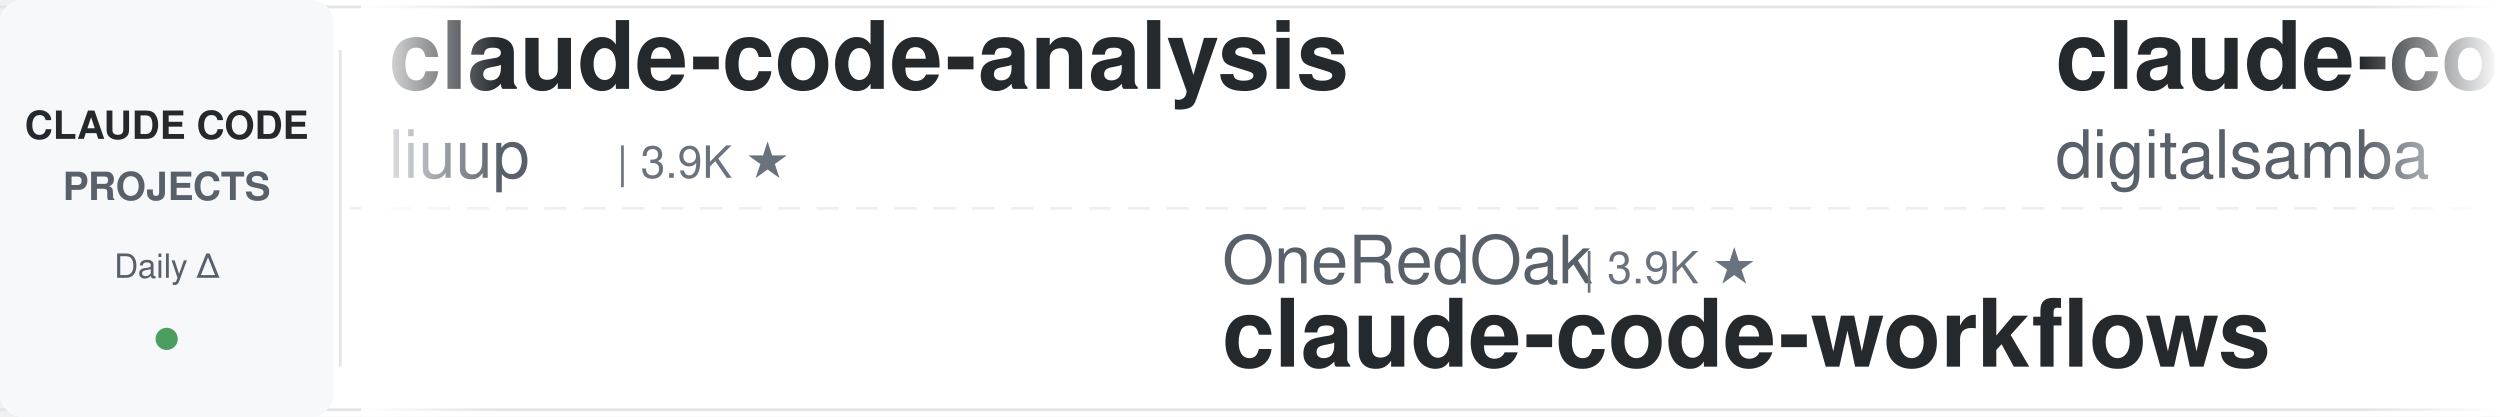
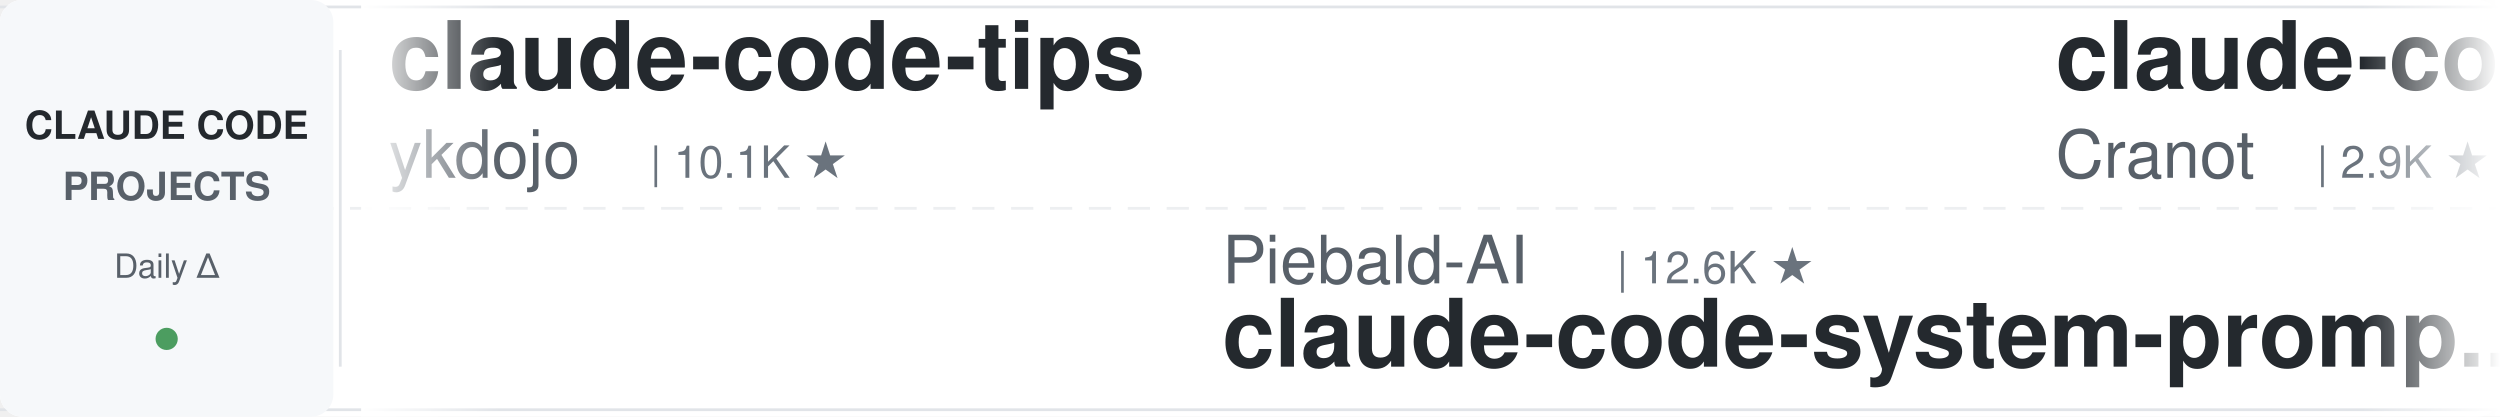
<svg xmlns="http://www.w3.org/2000/svg" width="900" height="150">
  <defs>
    <linearGradient id="leftFade" x1="0%" y1="0%" x2="100%" y2="0%">
      <stop offset="0%" style="stop-color:#ffffff;stop-opacity:1" />
      <stop offset="100%" style="stop-color:#ffffff;stop-opacity:0" />
    </linearGradient>
    <linearGradient id="rightFade" x1="0%" y1="0%" x2="100%" y2="0%">
      <stop offset="0%" style="stop-color:#ffffff;stop-opacity:0" />
      <stop offset="100%" style="stop-color:#ffffff;stop-opacity:1" />
    </linearGradient>
  </defs>
  <rect width="900" height="150" fill="#ffffff" rx="8" />
  <rect x="0" y="2" width="900" height="1" fill="#e1e4e8" />
  <rect x="0" y="147" width="900" height="1" fill="#e1e4e8" />
  <line x1="0" y1="75" x2="900" y2="75" stroke="#e1e4e8" stroke-width="1" stroke-dasharray="8 6" opacity="0.6" />
  <rect x="0" y="0" width="120" height="150" fill="#f6f8fa" rx="8" />
  <text x="60" y="50" font-family="-apple-system, BlinkMacSystemFont, 'Segoe UI', Helvetica, Arial, sans-serif" font-size="14" font-weight="600" fill="#24292e" text-anchor="middle">CLAUDE CODE</text>
  <text x="60" y="72" font-family="-apple-system, BlinkMacSystemFont, 'Segoe UI', Helvetica, Arial, sans-serif" font-size="14" font-weight="600" fill="#586069" text-anchor="middle">PROJECTS</text>
  <text x="60" y="100" font-family="-apple-system, BlinkMacSystemFont, 'Segoe UI', Helvetica, Arial, sans-serif" font-size="12" font-weight="500" fill="#586069" text-anchor="middle">Daily Δ</text>
  <circle cx="60" cy="122" r="4" fill="#22863a" opacity="0.8" />
  <rect x="122" y="18" width="1" height="114" fill="#e1e4e8" />
  <clipPath id="tickerClip">
    <rect x="130" y="0" width="770" height="150" />
  </clipPath>
  <g clip-path="url(#tickerClip)">
    <g id="tickerItems">
      <animateTransform attributeName="transform" attributeType="XML" type="translate" from="0 0" to="-3000 0" dur="54s" repeatCount="indefinite" />
      <g transform="translate(0, 0)">
-         <text x="140" y="32" font-family="-apple-system, BlinkMacSystemFont, 'Segoe UI', Helvetica, Arial, sans-serif" font-size="34" font-weight="600" fill="#24292e">claude-code-analysis</text>
-         <text x="140" y="64" font-family="-apple-system, BlinkMacSystemFont, 'Segoe UI', Helvetica, Arial, sans-serif" font-size="24" font-weight="400" fill="#586069">liuup</text>
-         <text x="222" y="64" font-family="-apple-system, BlinkMacSystemFont, 'Segoe UI', Helvetica, Arial, sans-serif" font-size="16" font-weight="500" fill="#6a737d">| 3.9K ★</text>
+         <text x="140" y="32" font-family="-apple-system, BlinkMacSystemFont, 'Segoe UI', Helvetica, Arial, sans-serif" font-size="34" font-weight="600" fill="#24292e">claude-code-tips</text>
+         <text x="140" y="64" font-family="-apple-system, BlinkMacSystemFont, 'Segoe UI', Helvetica, Arial, sans-serif" font-size="24" font-weight="400" fill="#586069">ykdojo</text>
+         <text x="234" y="64" font-family="-apple-system, BlinkMacSystemFont, 'Segoe UI', Helvetica, Arial, sans-serif" font-size="16" font-weight="500" fill="#6a737d">| 10.1K ★</text>
      </g>
      <g transform="translate(300, 0)">
-         <text x="140" y="102" font-family="-apple-system, BlinkMacSystemFont, 'Segoe UI', Helvetica, Arial, sans-serif" font-size="24" font-weight="400" fill="#586069">OneRedOak</text>
-         <text x="270" y="102" font-family="-apple-system, BlinkMacSystemFont, 'Segoe UI', Helvetica, Arial, sans-serif" font-size="16" font-weight="500" fill="#6a737d">| 3.9K ★</text>
-         <text x="140" y="132" font-family="-apple-system, BlinkMacSystemFont, 'Segoe UI', Helvetica, Arial, sans-serif" font-size="34" font-weight="600" fill="#24292e">claude-code-workflows</text>
+         <text x="140" y="102" font-family="-apple-system, BlinkMacSystemFont, 'Segoe UI', Helvetica, Arial, sans-serif" font-size="24" font-weight="400" fill="#586069">Piebald-AI</text>
+         <text x="282" y="102" font-family="-apple-system, BlinkMacSystemFont, 'Segoe UI', Helvetica, Arial, sans-serif" font-size="16" font-weight="500" fill="#6a737d">| 12.6K ★</text>
+         <text x="140" y="132" font-family="-apple-system, BlinkMacSystemFont, 'Segoe UI', Helvetica, Arial, sans-serif" font-size="34" font-weight="600" fill="#24292e">claude-code-system-promp...</text>
      </g>
      <g transform="translate(600, 0)">
-         <text x="140" y="32" font-family="-apple-system, BlinkMacSystemFont, 'Segoe UI', Helvetica, Arial, sans-serif" font-size="34" font-weight="600" fill="#24292e">claude-code-video-toolki...</text>
-         <text x="140" y="64" font-family="-apple-system, BlinkMacSystemFont, 'Segoe UI', Helvetica, Arial, sans-serif" font-size="24" font-weight="400" fill="#586069">digitalsamba</text>
-         <text x="306" y="64" font-family="-apple-system, BlinkMacSystemFont, 'Segoe UI', Helvetica, Arial, sans-serif" font-size="16" font-weight="500" fill="#6a737d">| 2.1K ★</text>
+         <text x="140" y="32" font-family="-apple-system, BlinkMacSystemFont, 'Segoe UI', Helvetica, Arial, sans-serif" font-size="34" font-weight="600" fill="#24292e">claude-code-guide</text>
+         <text x="140" y="64" font-family="-apple-system, BlinkMacSystemFont, 'Segoe UI', Helvetica, Arial, sans-serif" font-size="24" font-weight="400" fill="#586069">Cranot</text>
+         <text x="234" y="64" font-family="-apple-system, BlinkMacSystemFont, 'Segoe UI', Helvetica, Arial, sans-serif" font-size="16" font-weight="500" fill="#6a737d">| 2.9K ★</text>
      </g>
      <g transform="translate(900, 0)">
-         <text x="140" y="102" font-family="-apple-system, BlinkMacSystemFont, 'Segoe UI', Helvetica, Arial, sans-serif" font-size="24" font-weight="400" fill="#586069">Maciek-roboblog</text>
-         <text x="342" y="102" font-family="-apple-system, BlinkMacSystemFont, 'Segoe UI', Helvetica, Arial, sans-serif" font-size="16" font-weight="500" fill="#6a737d">| 8.7K ★</text>
-         <text x="140" y="132" font-family="-apple-system, BlinkMacSystemFont, 'Segoe UI', Helvetica, Arial, sans-serif" font-size="34" font-weight="600" fill="#24292e">Claude-Code-Usage-Monito...</text>
+         <text x="140" y="102" font-family="-apple-system, BlinkMacSystemFont, 'Segoe UI', Helvetica, Arial, sans-serif" font-size="24" font-weight="400" fill="#586069">anthropics</text>
+         <text x="282" y="102" font-family="-apple-system, BlinkMacSystemFont, 'Segoe UI', Helvetica, Arial, sans-serif" font-size="16" font-weight="500" fill="#6a737d">| 976 ★</text>
+         <text x="140" y="132" font-family="-apple-system, BlinkMacSystemFont, 'Segoe UI', Helvetica, Arial, sans-serif" font-size="34" font-weight="600" fill="#24292e">claude-code-base-action</text>
      </g>
      <g transform="translate(1200, 0)">
-         <text x="140" y="32" font-family="-apple-system, BlinkMacSystemFont, 'Segoe UI', Helvetica, Arial, sans-serif" font-size="34" font-weight="600" fill="#24292e">edmunds-claude-code</text>
-         <text x="140" y="64" font-family="-apple-system, BlinkMacSystemFont, 'Segoe UI', Helvetica, Arial, sans-serif" font-size="24" font-weight="400" fill="#586069">edmund-io</text>
-         <text x="270" y="64" font-family="-apple-system, BlinkMacSystemFont, 'Segoe UI', Helvetica, Arial, sans-serif" font-size="16" font-weight="500" fill="#6a737d">| 1.5K ★</text>
+         <text x="140" y="32" font-family="-apple-system, BlinkMacSystemFont, 'Segoe UI', Helvetica, Arial, sans-serif" font-size="34" font-weight="600" fill="#24292e">claude-code-local</text>
+         <text x="140" y="64" font-family="-apple-system, BlinkMacSystemFont, 'Segoe UI', Helvetica, Arial, sans-serif" font-size="24" font-weight="400" fill="#586069">nicedreamzapp</text>
+         <text x="318" y="64" font-family="-apple-system, BlinkMacSystemFont, 'Segoe UI', Helvetica, Arial, sans-serif" font-size="16" font-weight="500" fill="#6a737d">| 3.3K ★</text>
      </g>
      <g transform="translate(1500, 0)">
-         <text x="140" y="102" font-family="-apple-system, BlinkMacSystemFont, 'Segoe UI', Helvetica, Arial, sans-serif" font-size="24" font-weight="400" fill="#586069">JrCx7scC</text>
-         <text x="258" y="102" font-family="-apple-system, BlinkMacSystemFont, 'Segoe UI', Helvetica, Arial, sans-serif" font-size="16" font-weight="500" fill="#6a737d">| 376 ★</text>
-         <text x="140" y="132" font-family="-apple-system, BlinkMacSystemFont, 'Segoe UI', Helvetica, Arial, sans-serif" font-size="34" font-weight="600" fill="#24292e">claude-code-source</text>
+         <text x="140" y="102" font-family="-apple-system, BlinkMacSystemFont, 'Segoe UI', Helvetica, Arial, sans-serif" font-size="24" font-weight="400" fill="#586069">anthropics</text>
+         <text x="282" y="102" font-family="-apple-system, BlinkMacSystemFont, 'Segoe UI', Helvetica, Arial, sans-serif" font-size="16" font-weight="500" fill="#6a737d">| 175.6K ★</text>
+         <text x="140" y="132" font-family="-apple-system, BlinkMacSystemFont, 'Segoe UI', Helvetica, Arial, sans-serif" font-size="34" font-weight="600" fill="#24292e">skills</text>
      </g>
      <g transform="translate(1800, 0)">
-         <text x="140" y="32" font-family="-apple-system, BlinkMacSystemFont, 'Segoe UI', Helvetica, Arial, sans-serif" font-size="34" font-weight="600" fill="#24292e">awesome-claude-code</text>
-         <text x="140" y="64" font-family="-apple-system, BlinkMacSystemFont, 'Segoe UI', Helvetica, Arial, sans-serif" font-size="24" font-weight="400" fill="#586069">jqueryscript</text>
-         <text x="306" y="64" font-family="-apple-system, BlinkMacSystemFont, 'Segoe UI', Helvetica, Arial, sans-serif" font-size="16" font-weight="500" fill="#6a737d">| 513 ★</text>
+         <text x="140" y="32" font-family="-apple-system, BlinkMacSystemFont, 'Segoe UI', Helvetica, Arial, sans-serif" font-size="34" font-weight="600" fill="#24292e">claude-code-workflows</text>
+         <text x="140" y="64" font-family="-apple-system, BlinkMacSystemFont, 'Segoe UI', Helvetica, Arial, sans-serif" font-size="24" font-weight="400" fill="#586069">OneRedOak</text>
+         <text x="270" y="64" font-family="-apple-system, BlinkMacSystemFont, 'Segoe UI', Helvetica, Arial, sans-serif" font-size="16" font-weight="500" fill="#6a737d">| 3.9K ★</text>
      </g>
      <g transform="translate(2100, 0)">
-         <text x="140" y="102" font-family="-apple-system, BlinkMacSystemFont, 'Segoe UI', Helvetica, Arial, sans-serif" font-size="24" font-weight="400" fill="#586069">AprilNEA</text>
-         <text x="258" y="102" font-family="-apple-system, BlinkMacSystemFont, 'Segoe UI', Helvetica, Arial, sans-serif" font-size="16" font-weight="500" fill="#6a737d">| 391 ★</text>
-         <text x="140" y="132" font-family="-apple-system, BlinkMacSystemFont, 'Segoe UI', Helvetica, Arial, sans-serif" font-size="34" font-weight="600" fill="#24292e">claude-code-source</text>
+         <text x="140" y="102" font-family="-apple-system, BlinkMacSystemFont, 'Segoe UI', Helvetica, Arial, sans-serif" font-size="24" font-weight="400" fill="#586069">techjarves</text>
+         <text x="282" y="102" font-family="-apple-system, BlinkMacSystemFont, 'Segoe UI', Helvetica, Arial, sans-serif" font-size="16" font-weight="500" fill="#6a737d">| 1.4K ★</text>
+         <text x="140" y="132" font-family="-apple-system, BlinkMacSystemFont, 'Segoe UI', Helvetica, Arial, sans-serif" font-size="34" font-weight="600" fill="#24292e">ClaudeCode-Portable</text>
      </g>
      <g transform="translate(2400, 0)">
        <text x="140" y="32" font-family="-apple-system, BlinkMacSystemFont, 'Segoe UI', Helvetica, Arial, sans-serif" font-size="34" font-weight="600" fill="#24292e">claude-code-best-practic...</text>
        <text x="140" y="64" font-family="-apple-system, BlinkMacSystemFont, 'Segoe UI', Helvetica, Arial, sans-serif" font-size="24" font-weight="400" fill="#586069">shanraisshan</text>
        <text x="306" y="64" font-family="-apple-system, BlinkMacSystemFont, 'Segoe UI', Helvetica, Arial, sans-serif" font-size="16" font-weight="500" fill="#6a737d">| 65.8K ★</text>
      </g>
      <g transform="translate(2700, 0)">
-         <text x="140" y="102" font-family="-apple-system, BlinkMacSystemFont, 'Segoe UI', Helvetica, Arial, sans-serif" font-size="24" font-weight="400" fill="#586069">VILA-Lab</text>
-         <text x="258" y="102" font-family="-apple-system, BlinkMacSystemFont, 'Segoe UI', Helvetica, Arial, sans-serif" font-size="16" font-weight="500" fill="#6a737d">| 2.1K ★</text>
-         <text x="140" y="132" font-family="-apple-system, BlinkMacSystemFont, 'Segoe UI', Helvetica, Arial, sans-serif" font-size="34" font-weight="600" fill="#24292e">Dive-into-Claude-Code</text>
+         <text x="140" y="102" font-family="-apple-system, BlinkMacSystemFont, 'Segoe UI', Helvetica, Arial, sans-serif" font-size="24" font-weight="400" fill="#586069">SeemSeam</text>
+         <text x="258" y="102" font-family="-apple-system, BlinkMacSystemFont, 'Segoe UI', Helvetica, Arial, sans-serif" font-size="16" font-weight="500" fill="#6a737d">| 3.5K ★</text>
+         <text x="140" y="132" font-family="-apple-system, BlinkMacSystemFont, 'Segoe UI', Helvetica, Arial, sans-serif" font-size="34" font-weight="600" fill="#24292e">claude_codex_bridge</text>
      </g>
      <g transform="translate(3000, 0)">
-         <text x="140" y="32" font-family="-apple-system, BlinkMacSystemFont, 'Segoe UI', Helvetica, Arial, sans-serif" font-size="34" font-weight="600" fill="#24292e">claude-code-analysis</text>
-         <text x="140" y="64" font-family="-apple-system, BlinkMacSystemFont, 'Segoe UI', Helvetica, Arial, sans-serif" font-size="24" font-weight="400" fill="#586069">liuup</text>
-         <text x="222" y="64" font-family="-apple-system, BlinkMacSystemFont, 'Segoe UI', Helvetica, Arial, sans-serif" font-size="16" font-weight="500" fill="#6a737d">| 3.9K ★</text>
+         <text x="140" y="32" font-family="-apple-system, BlinkMacSystemFont, 'Segoe UI', Helvetica, Arial, sans-serif" font-size="34" font-weight="600" fill="#24292e">claude-code-tips</text>
+         <text x="140" y="64" font-family="-apple-system, BlinkMacSystemFont, 'Segoe UI', Helvetica, Arial, sans-serif" font-size="24" font-weight="400" fill="#586069">ykdojo</text>
+         <text x="234" y="64" font-family="-apple-system, BlinkMacSystemFont, 'Segoe UI', Helvetica, Arial, sans-serif" font-size="16" font-weight="500" fill="#6a737d">| 10.1K ★</text>
      </g>
      <g transform="translate(3300, 0)">
-         <text x="140" y="102" font-family="-apple-system, BlinkMacSystemFont, 'Segoe UI', Helvetica, Arial, sans-serif" font-size="24" font-weight="400" fill="#586069">OneRedOak</text>
-         <text x="270" y="102" font-family="-apple-system, BlinkMacSystemFont, 'Segoe UI', Helvetica, Arial, sans-serif" font-size="16" font-weight="500" fill="#6a737d">| 3.9K ★</text>
-         <text x="140" y="132" font-family="-apple-system, BlinkMacSystemFont, 'Segoe UI', Helvetica, Arial, sans-serif" font-size="34" font-weight="600" fill="#24292e">claude-code-workflows</text>
+         <text x="140" y="102" font-family="-apple-system, BlinkMacSystemFont, 'Segoe UI', Helvetica, Arial, sans-serif" font-size="24" font-weight="400" fill="#586069">Piebald-AI</text>
+         <text x="282" y="102" font-family="-apple-system, BlinkMacSystemFont, 'Segoe UI', Helvetica, Arial, sans-serif" font-size="16" font-weight="500" fill="#6a737d">| 12.6K ★</text>
+         <text x="140" y="132" font-family="-apple-system, BlinkMacSystemFont, 'Segoe UI', Helvetica, Arial, sans-serif" font-size="34" font-weight="600" fill="#24292e">claude-code-system-promp...</text>
      </g>
      <g transform="translate(3600, 0)">
-         <text x="140" y="32" font-family="-apple-system, BlinkMacSystemFont, 'Segoe UI', Helvetica, Arial, sans-serif" font-size="34" font-weight="600" fill="#24292e">claude-code-video-toolki...</text>
-         <text x="140" y="64" font-family="-apple-system, BlinkMacSystemFont, 'Segoe UI', Helvetica, Arial, sans-serif" font-size="24" font-weight="400" fill="#586069">digitalsamba</text>
-         <text x="306" y="64" font-family="-apple-system, BlinkMacSystemFont, 'Segoe UI', Helvetica, Arial, sans-serif" font-size="16" font-weight="500" fill="#6a737d">| 2.1K ★</text>
+         <text x="140" y="32" font-family="-apple-system, BlinkMacSystemFont, 'Segoe UI', Helvetica, Arial, sans-serif" font-size="34" font-weight="600" fill="#24292e">claude-code-guide</text>
+         <text x="140" y="64" font-family="-apple-system, BlinkMacSystemFont, 'Segoe UI', Helvetica, Arial, sans-serif" font-size="24" font-weight="400" fill="#586069">Cranot</text>
+         <text x="234" y="64" font-family="-apple-system, BlinkMacSystemFont, 'Segoe UI', Helvetica, Arial, sans-serif" font-size="16" font-weight="500" fill="#6a737d">| 2.9K ★</text>
      </g>
      <g transform="translate(3900, 0)">
-         <text x="140" y="102" font-family="-apple-system, BlinkMacSystemFont, 'Segoe UI', Helvetica, Arial, sans-serif" font-size="24" font-weight="400" fill="#586069">Maciek-roboblog</text>
-         <text x="342" y="102" font-family="-apple-system, BlinkMacSystemFont, 'Segoe UI', Helvetica, Arial, sans-serif" font-size="16" font-weight="500" fill="#6a737d">| 8.7K ★</text>
-         <text x="140" y="132" font-family="-apple-system, BlinkMacSystemFont, 'Segoe UI', Helvetica, Arial, sans-serif" font-size="34" font-weight="600" fill="#24292e">Claude-Code-Usage-Monito...</text>
+         <text x="140" y="102" font-family="-apple-system, BlinkMacSystemFont, 'Segoe UI', Helvetica, Arial, sans-serif" font-size="24" font-weight="400" fill="#586069">anthropics</text>
+         <text x="282" y="102" font-family="-apple-system, BlinkMacSystemFont, 'Segoe UI', Helvetica, Arial, sans-serif" font-size="16" font-weight="500" fill="#6a737d">| 976 ★</text>
+         <text x="140" y="132" font-family="-apple-system, BlinkMacSystemFont, 'Segoe UI', Helvetica, Arial, sans-serif" font-size="34" font-weight="600" fill="#24292e">claude-code-base-action</text>
      </g>
    </g>
  </g>
  <rect x="130" y="0" width="50" height="150" fill="url(#leftFade)" />
  <rect x="850" y="0" width="50" height="150" fill="url(#rightFade)" />
</svg>
